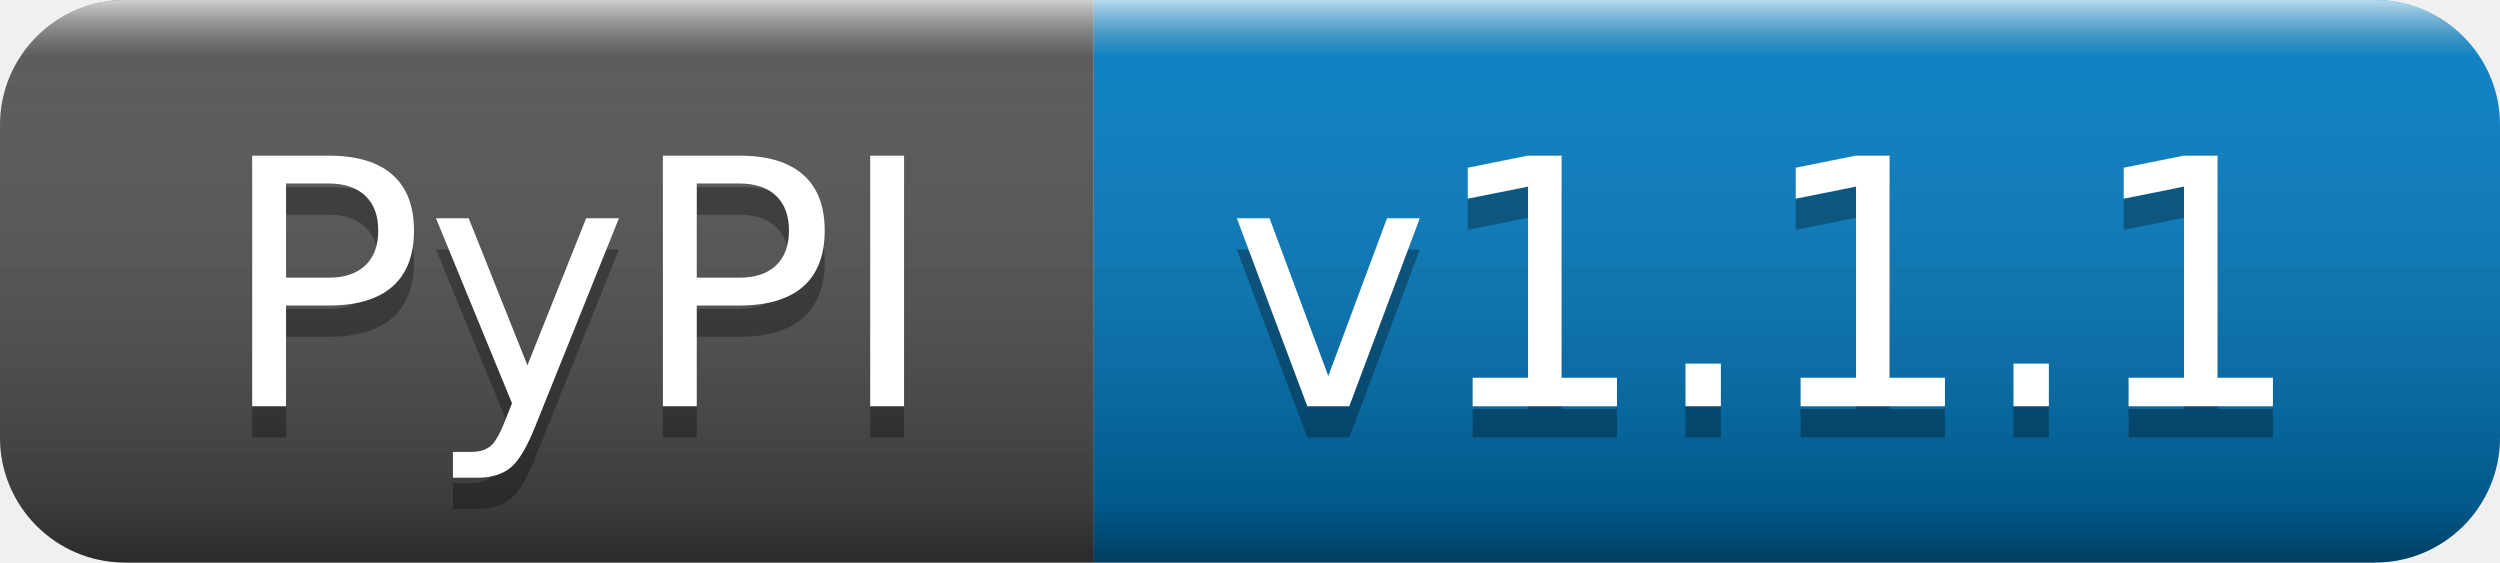
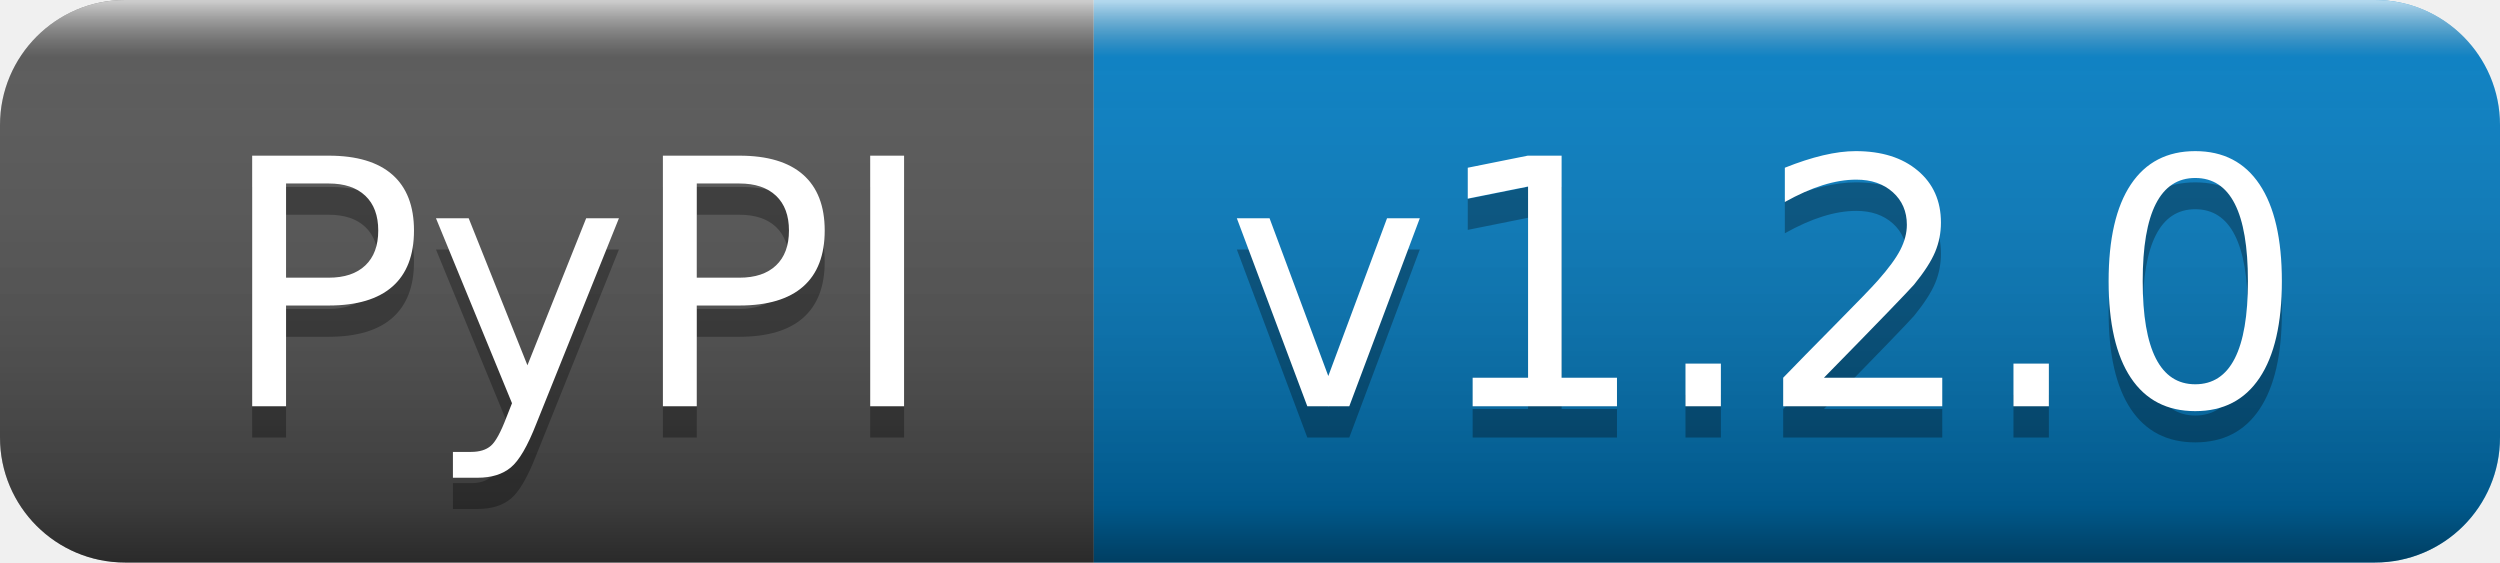
- <svg xmlns="http://www.w3.org/2000/svg" width="80" height="18" role="img" aria-label="PyPI: v1.1.1">
+ <svg xmlns="http://www.w3.org/2000/svg" width="80" height="18" role="img" aria-label="PyPI: v1.2.0">
  <linearGradient id="s" x2="0" y2="100%">
    <stop offset="0" stop-color="#fff" stop-opacity=".7" />
    <stop offset=".1" stop-color="#aaa" stop-opacity=".1" />
    <stop offset=".9" stop-color="#000" stop-opacity=".3" />
    <stop offset="1" stop-color="#000" stop-opacity=".5" />
  </linearGradient>
  <clipPath id="r">
    <rect width="80" height="18" rx="4" fill="#fff" />
  </clipPath>
  <g clip-path="url(#r)">
    <rect width="35" height="18" fill="#555" />
    <rect x="35" width="45" height="18" fill="#007ec6" />
    <rect width="80" height="18" fill="url(#s)" />
  </g>
  <g fill="#fff" text-anchor="middle" font-family="Verdana,Geneva,DejaVu Sans,sans-serif" text-rendering="geometricPrecision" font-size="110">
    <text aria-hidden="true" x="185" y="140" fill="#010101" fill-opacity=".3" transform="scale(.1)" textLength="250">PyPI</text>
    <text x="185" y="130" transform="scale(.1)" fill="#fff" textLength="250">PyPI</text>
-     <text aria-hidden="true" x="565" y="140" fill="#010101" fill-opacity=".3" transform="scale(.1)" textLength="350">v1.1.1</text>
-     <text x="565" y="130" transform="scale(.1)" fill="#fff" textLength="350">v1.1.1</text>
+     <text aria-hidden="true" x="565" y="140" fill="#010101" fill-opacity=".3" transform="scale(.1)" textLength="350">v1.2.0</text>
+     <text x="565" y="130" transform="scale(.1)" fill="#fff" textLength="350">v1.2.0</text>
  </g>
</svg>
